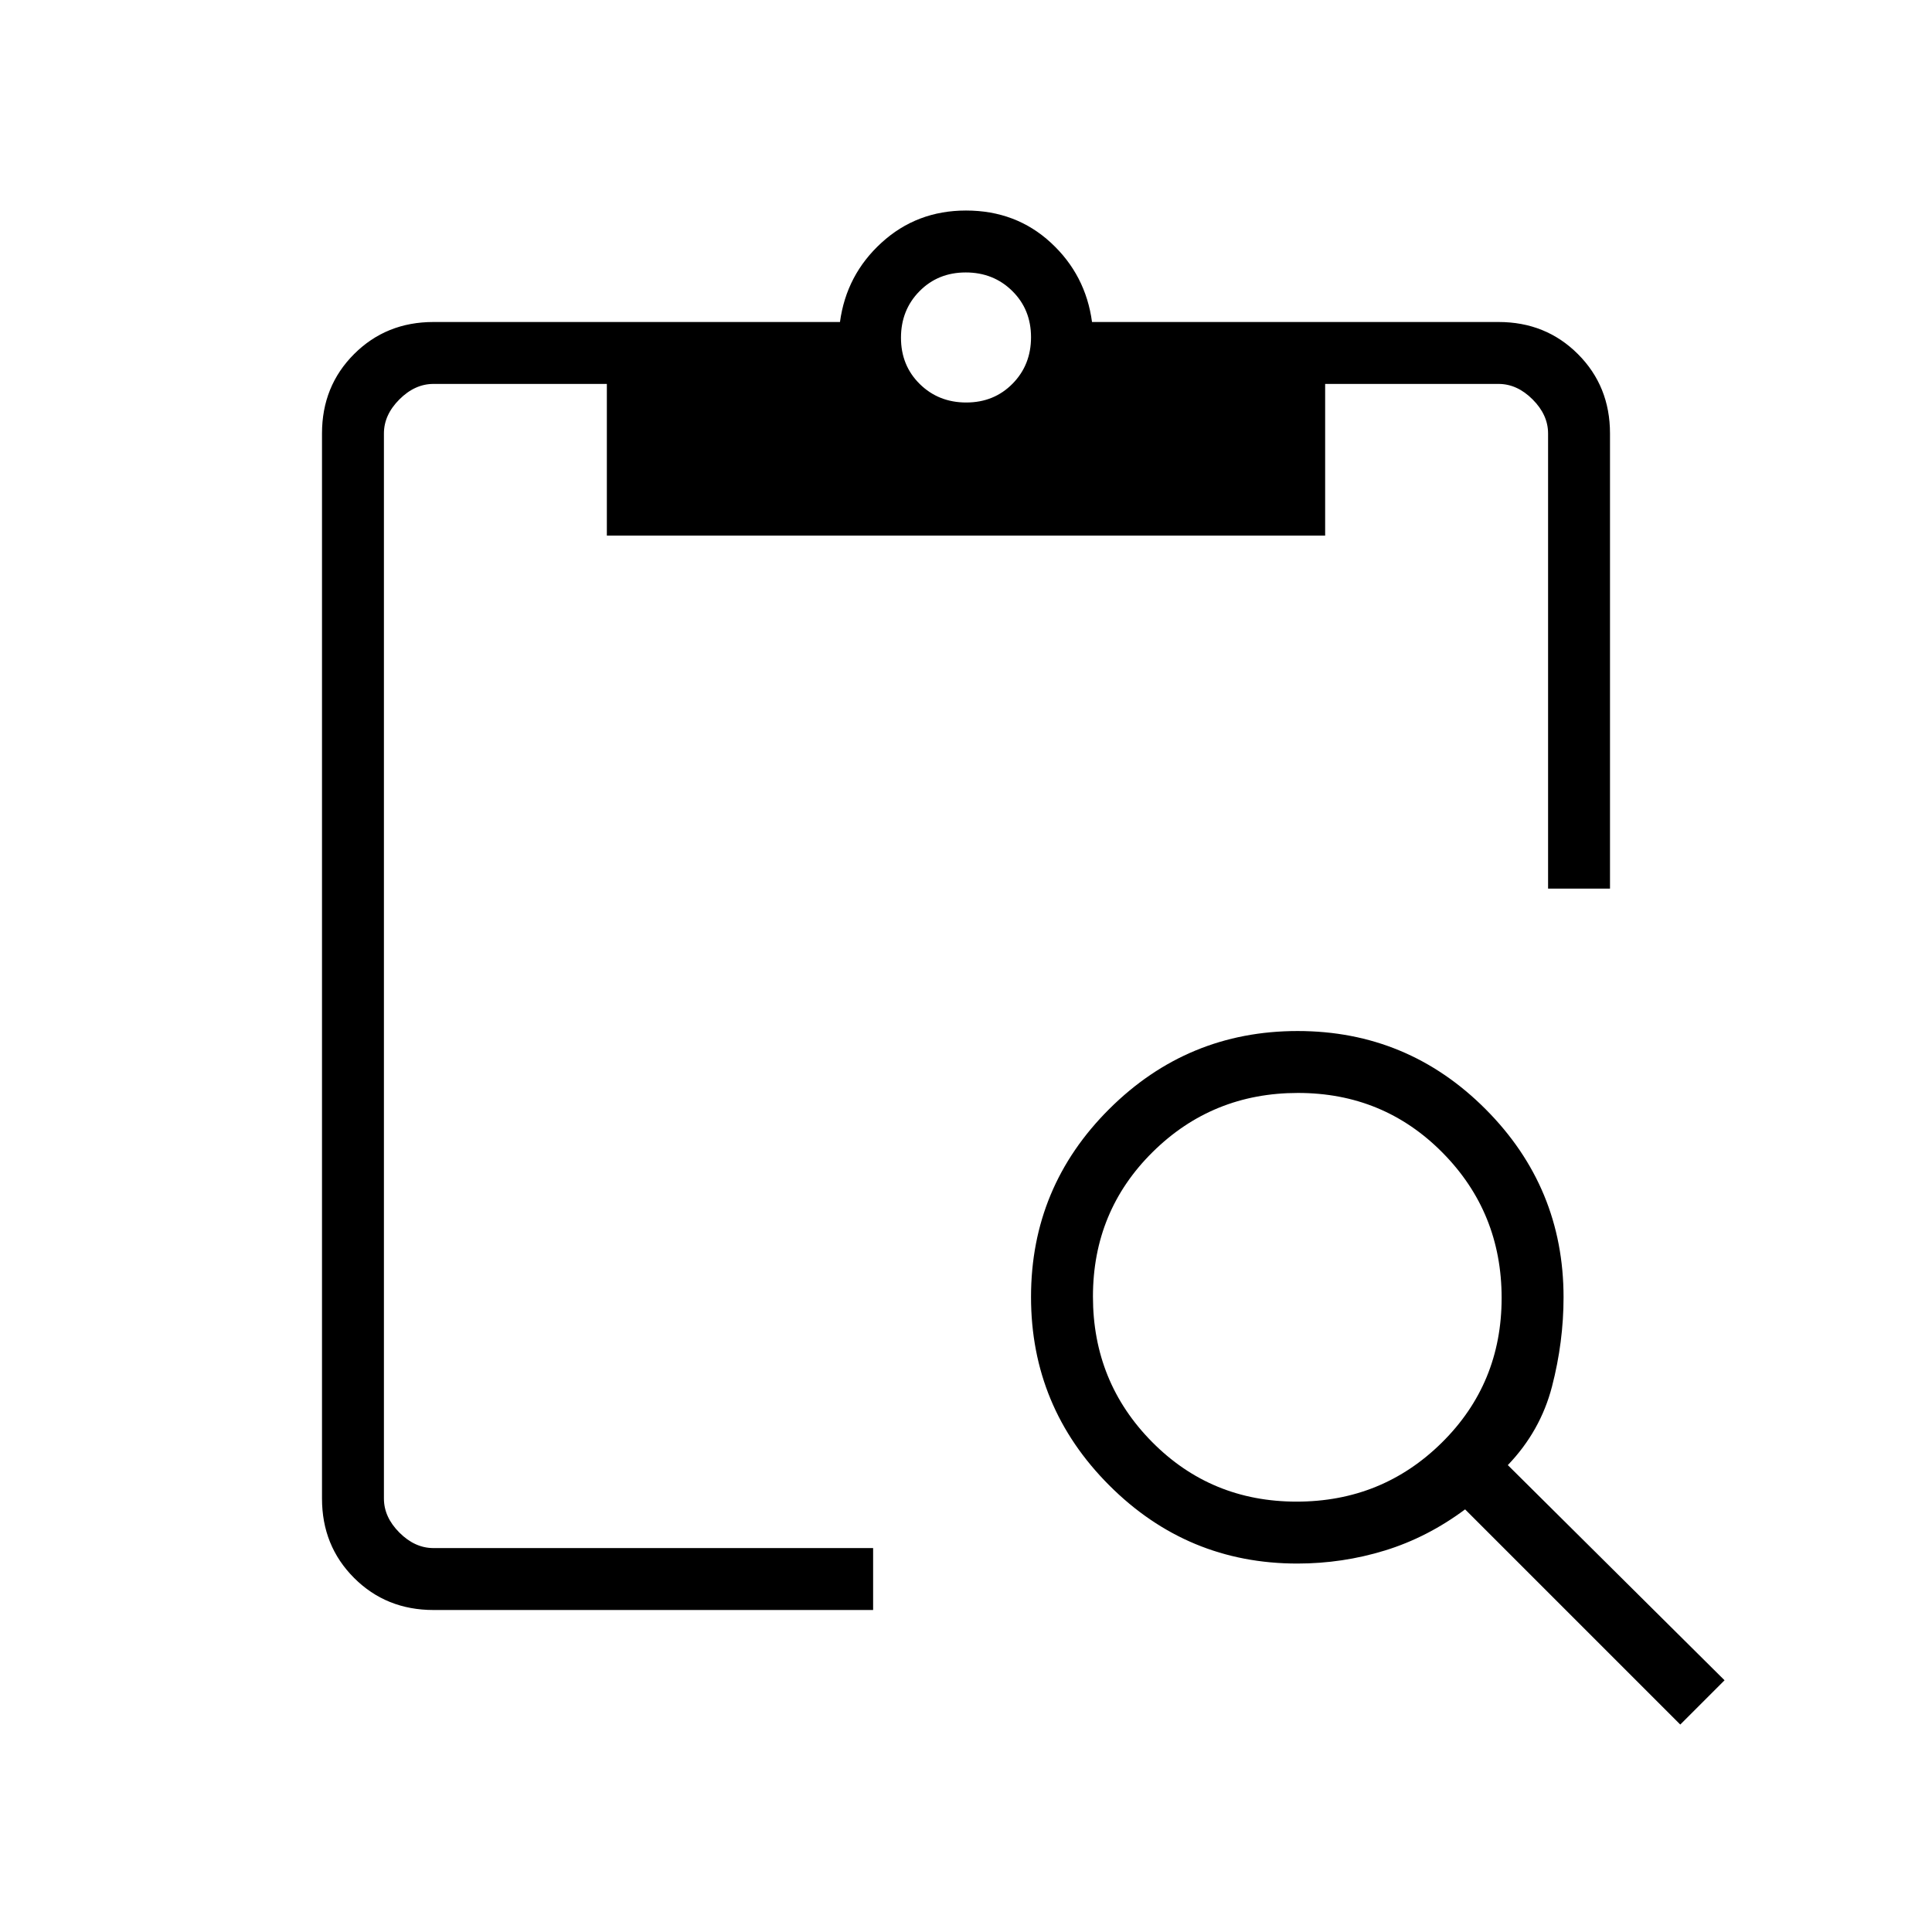
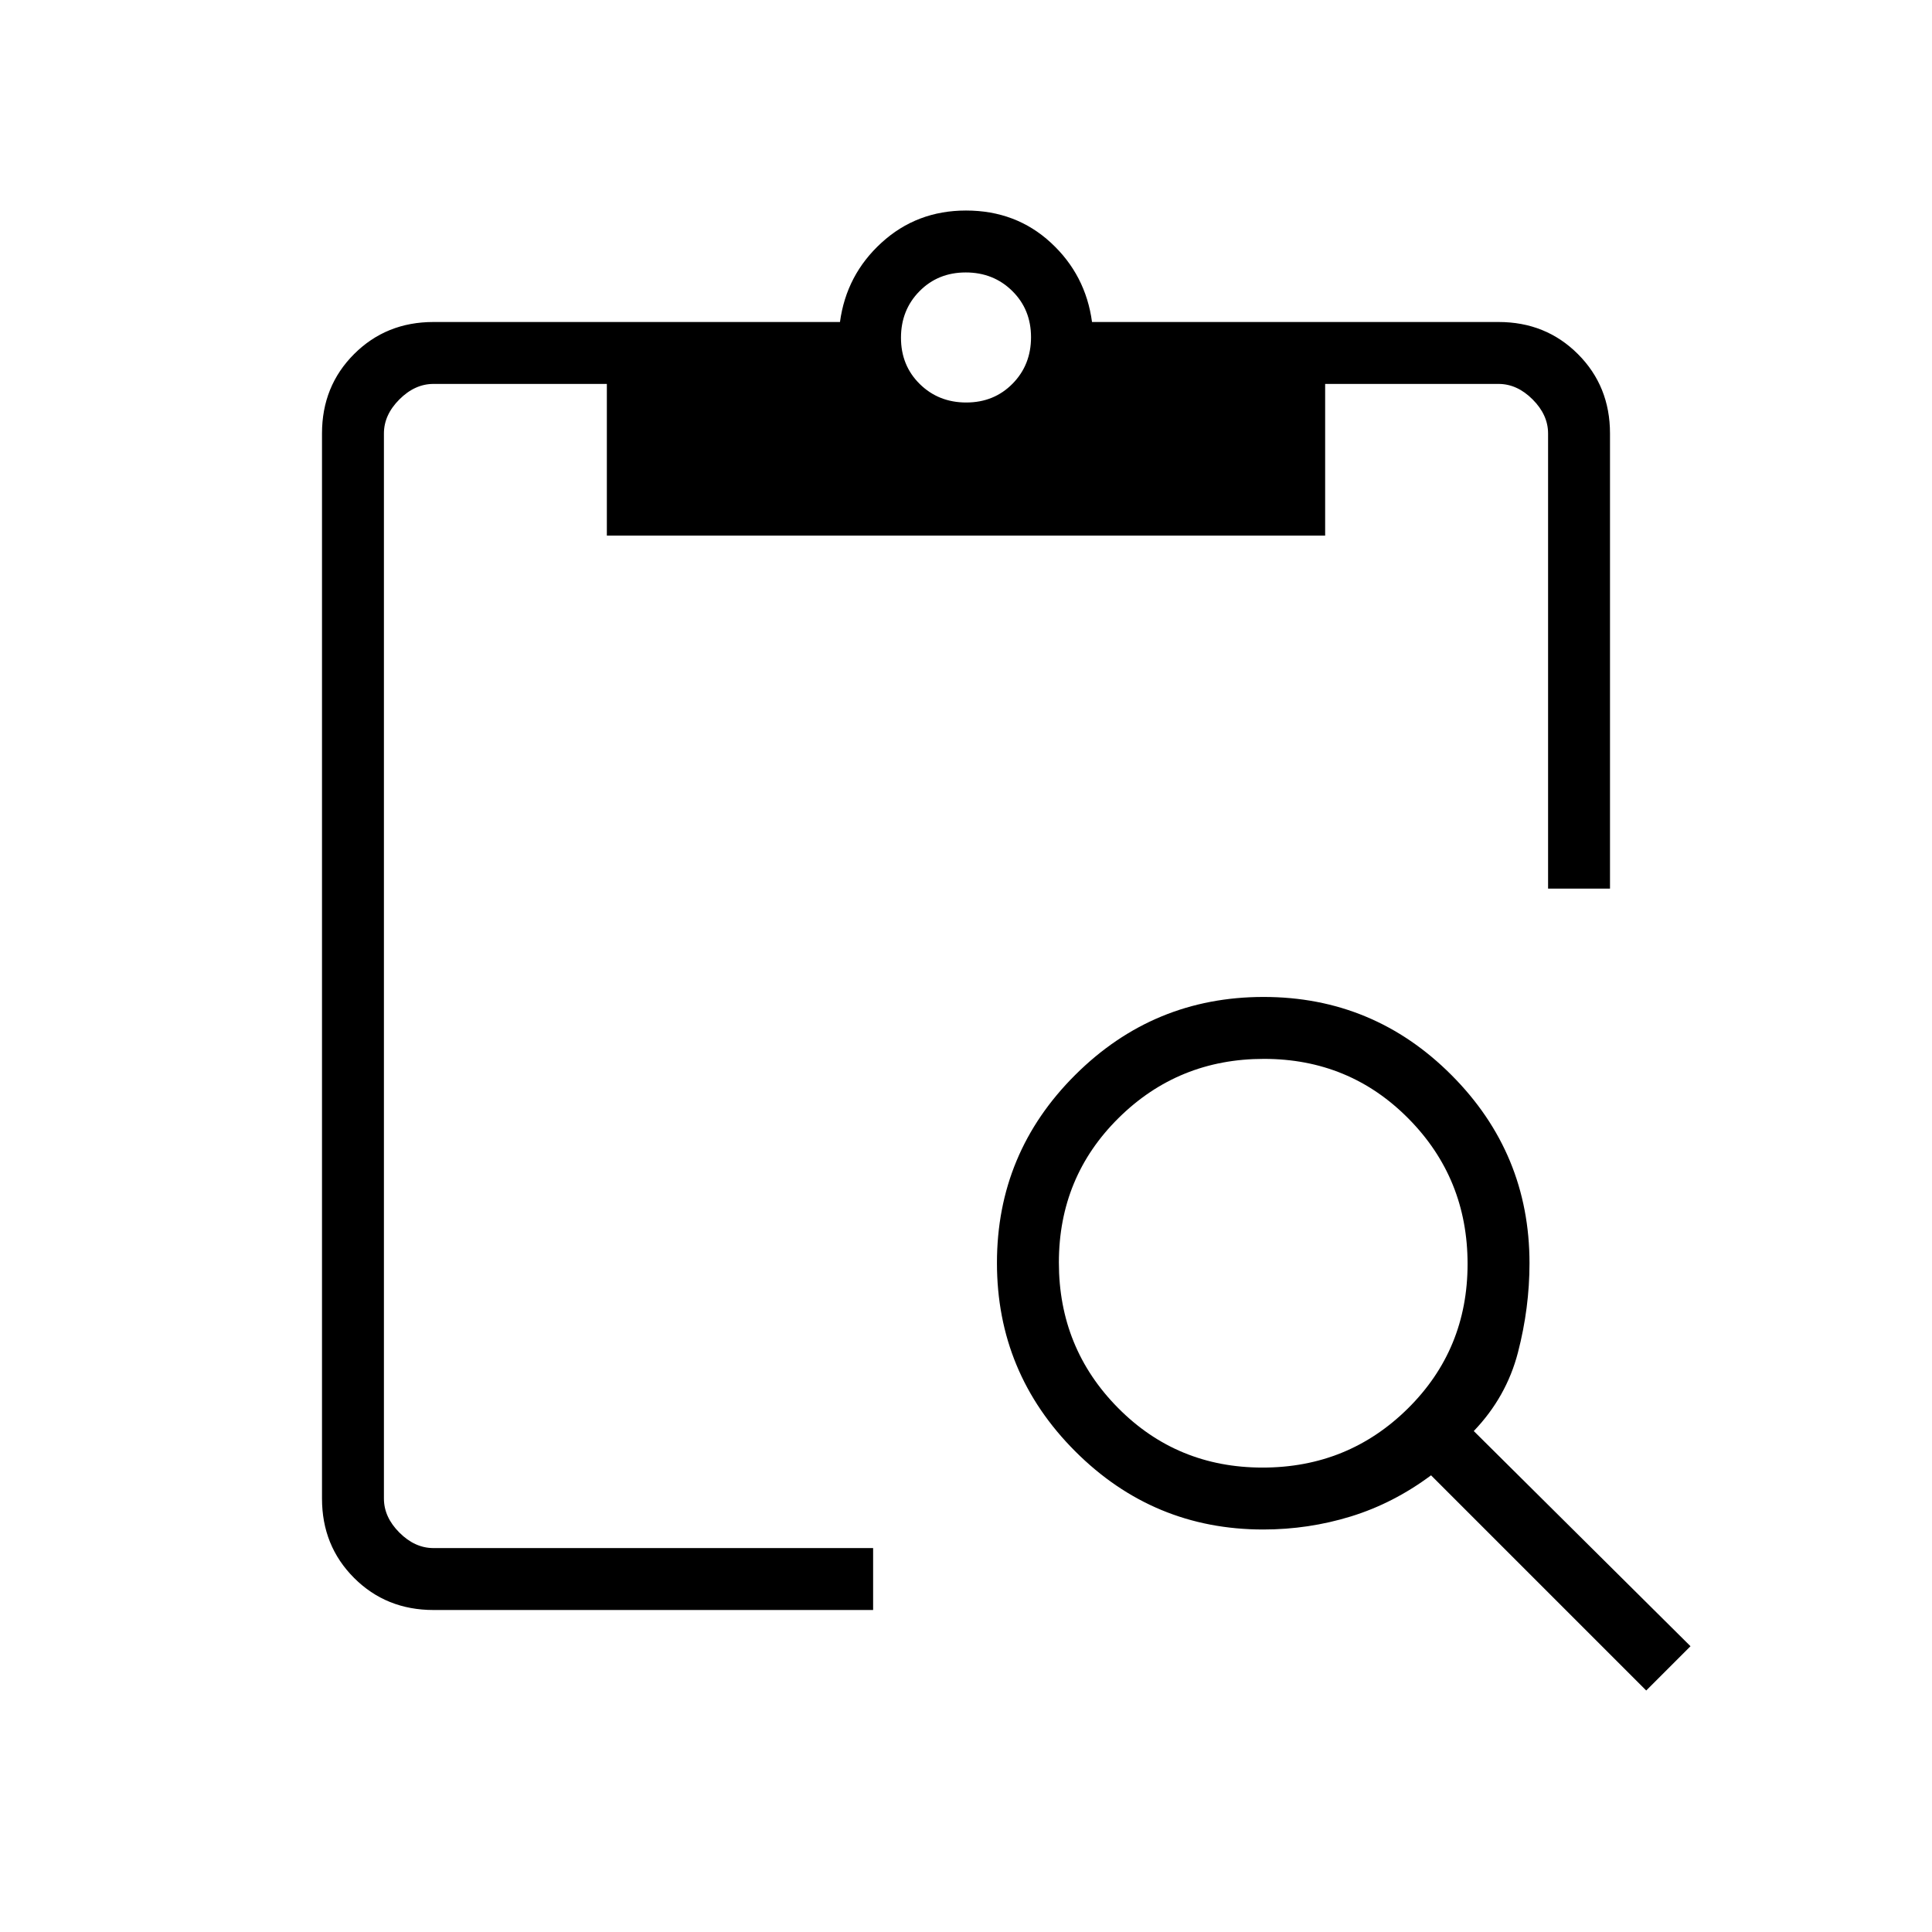
<svg xmlns="http://www.w3.org/2000/svg" width="48" height="48" viewBox="0 -960 960 960">
-   <path d="M834.92-103.08 728-210q-18.69 13.92-39.8 20.42-21.1 6.5-43.58 6.5-54.62 0-93.47-38.89-38.84-38.89-38.84-93.58 0-54.68 38.89-93.41 38.9-38.73 93.58-38.73t93.41 38.84q38.73 38.85 38.73 93.47 0 22.15-5.73 44.3-5.73 22.16-21.96 39.08l107.69 106.92-22 22ZM644.27-213.85q42.5 0 72.19-29.34 29.69-29.35 29.69-71.85 0-42.5-29.34-72.19-29.35-29.69-71.85-29.69-42.5 0-72.19 29.34-29.69 29.35-29.69 71.85 0 42.5 29.34 72.19 29.35 29.69 71.85 29.69ZM800-518.46h-30.77v-226.16q0-9.23-7.69-16.92-7.69-7.69-16.92-7.69h-86.16v75.38H301.54v-75.38h-86.16q-9.23 0-16.92 7.69-7.69 7.69-7.69 16.92v529.24q0 9.23 7.69 16.92 7.69 7.69 16.92 7.69h218.47V-160H215.38q-23.5 0-39.44-15.94Q160-191.88 160-215.38v-529.24q0-23.5 15.94-39.44Q191.88-800 215.38-800h202q3.16-23.46 20.66-39.42 17.5-15.97 41.96-15.97 24.84 0 42.15 15.97 17.31 15.96 20.47 39.42h202q23.5 0 39.44 15.94Q800-768.12 800-744.62v226.16ZM480.13-760q13.79 0 22.99-9.33 9.19-9.32 9.19-23.11t-9.33-22.98q-9.33-9.2-23.11-9.2-13.79 0-22.99 9.33-9.19 9.33-9.19 23.12 0 13.79 9.33 22.98 9.33 9.19 23.11 9.19Z" />
+   <path d="M818-120 711.08-226.92q-18.7 13.92-39.8 20.42-21.1 6.5-43.59 6.5-54.61 0-93.46-38.89-38.85-38.9-38.85-93.58t38.9-93.41q38.89-38.74 93.58-38.74 54.68 0 93.41 38.85T760-332.31q0 22.16-5.73 44.31-5.73 22.15-21.96 39.08L840-142l-22 22ZM627.35-230.77q42.5 0 72.19-29.34 29.69-29.35 29.69-71.85 0-42.5-29.34-72.19-29.35-29.7-71.85-29.7-42.5 0-72.19 29.35-29.7 29.35-29.7 71.85 0 42.5 29.35 72.19 29.35 29.69 71.85 29.69ZM800-518.46h-30.77v-226.16q0-9.23-7.69-16.92-7.69-7.69-16.92-7.69h-86.16v75.38H301.54v-75.38h-86.16q-9.23 0-16.92 7.69-7.69 7.69-7.69 16.92v529.24q0 9.23 7.69 16.92 7.69 7.69 16.92 7.69h218.47V-160H215.38q-23.5 0-39.44-15.94Q160-191.88 160-215.38v-529.24q0-23.5 15.94-39.44Q191.88-800 215.38-800h202q3.16-23.46 20.66-39.42 17.5-15.97 41.96-15.97 24.84 0 42.15 15.97 17.31 15.96 20.47 39.42h202q23.5 0 39.44 15.94Q800-768.12 800-744.62v226.16ZM480.13-760q13.79 0 22.99-9.33 9.19-9.32 9.19-23.11t-9.33-22.98q-9.33-9.2-23.11-9.2-13.79 0-22.99 9.33-9.19 9.33-9.19 23.12 0 13.79 9.33 22.98 9.33 9.19 23.11 9.19Z" />
</svg>
